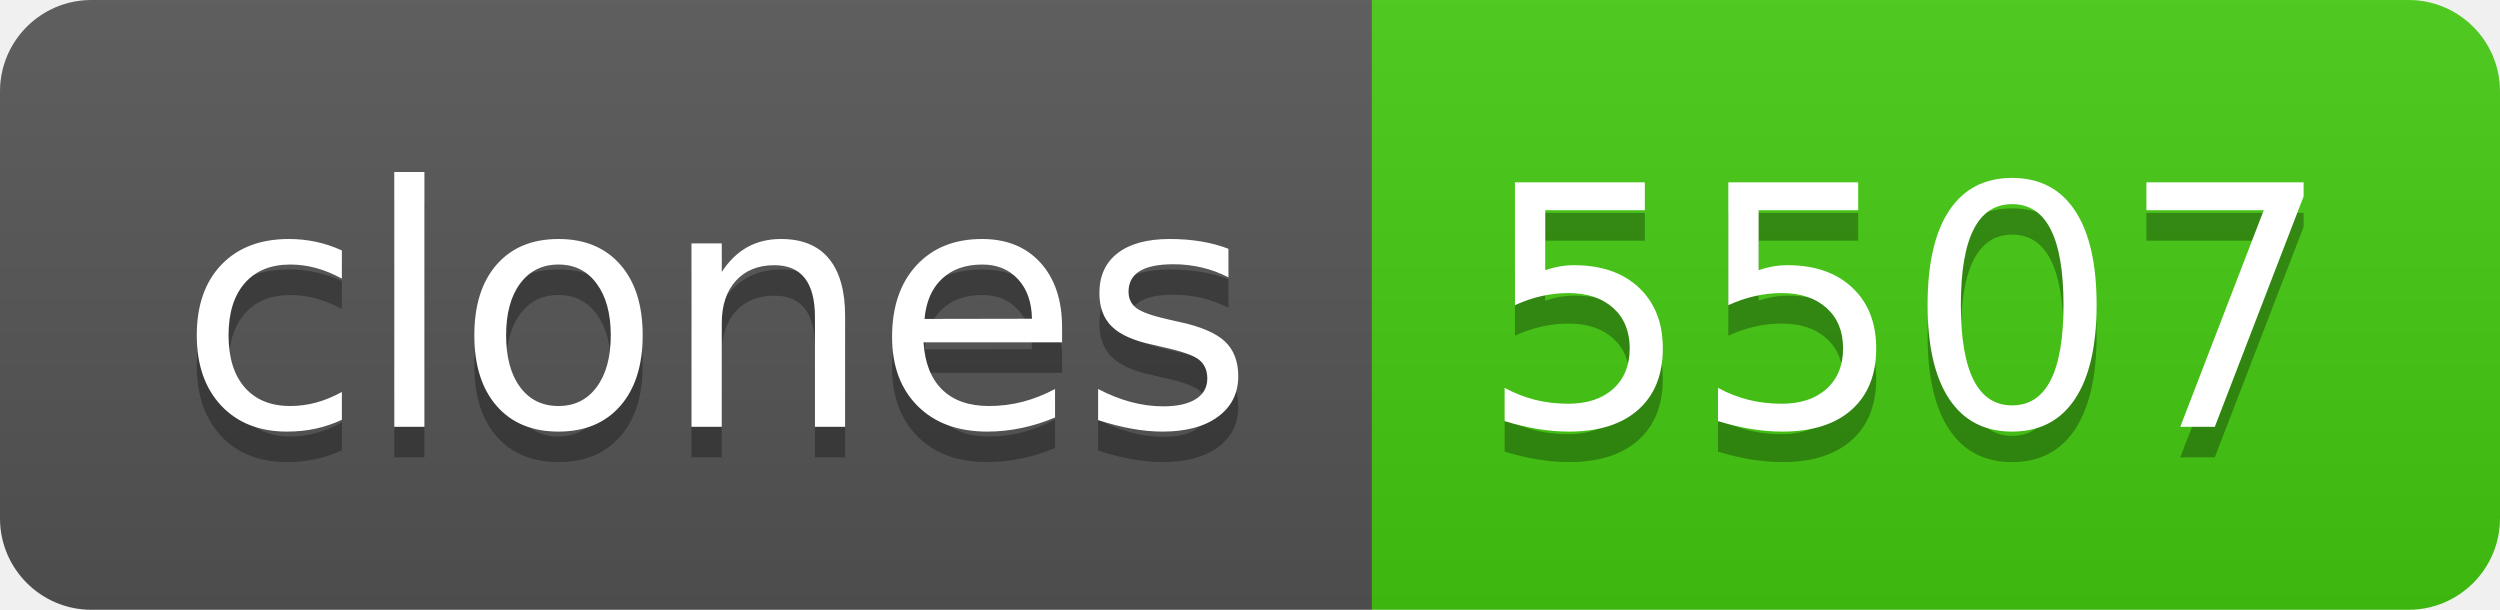
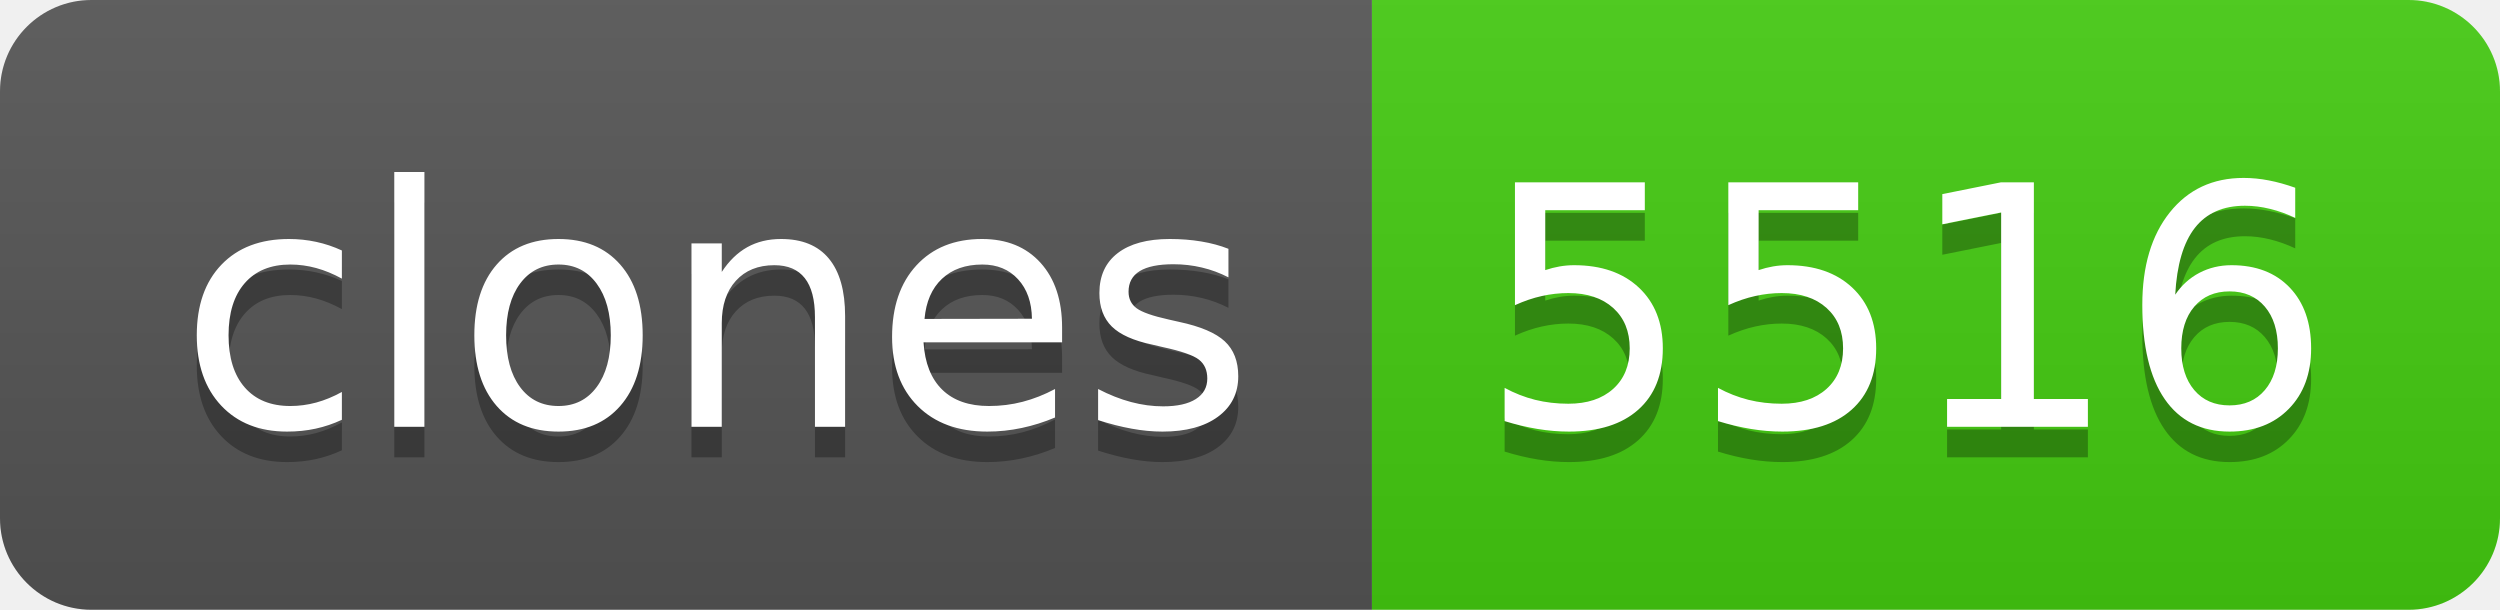
- <svg xmlns="http://www.w3.org/2000/svg" width="82" height="20" role="img" aria-label="clones: 5507">
+ <svg xmlns="http://www.w3.org/2000/svg" width="82" height="20" role="img" aria-label="clones: 5516">
  <linearGradient id="s" x2="0" y2="100%">
    <stop offset="0" stop-color="#bbb" stop-opacity=".1" />
    <stop offset="1" stop-opacity=".1" />
  </linearGradient>
  <clipPath id="r">
    <rect width="82" height="20" rx="3" fill="#fff" />
  </clipPath>
  <g clip-path="url(#r)">
    <rect width="45" height="20" fill="#555" />
    <rect x="45" width="37" height="20" fill="#4c1" />
    <rect width="82" height="20" fill="url(#s)" />
  </g>
  <g fill="#fff" text-anchor="middle" font-family="Verdana,Geneva,DejaVu Sans,sans-serif" text-rendering="geometricPrecision" font-size="110">
    <text aria-hidden="true" x="235" y="150" fill="#010101" fill-opacity=".3" transform="scale(.1)" textLength="350">clones</text>
    <text x="235" y="140" transform="scale(.1)" fill="#fff" textLength="350">clones</text>
-     <text aria-hidden="true" x="625" y="150" fill="#010101" fill-opacity=".3" transform="scale(.1)" textLength="270">5507</text>
-     <text x="625" y="140" transform="scale(.1)" fill="#fff" textLength="270">5507</text>
+     <text aria-hidden="true" x="625" y="150" fill="#010101" fill-opacity=".3" transform="scale(.1)" textLength="270">5516</text>
+     <text x="625" y="140" transform="scale(.1)" fill="#fff" textLength="270">5516</text>
  </g>
</svg>
